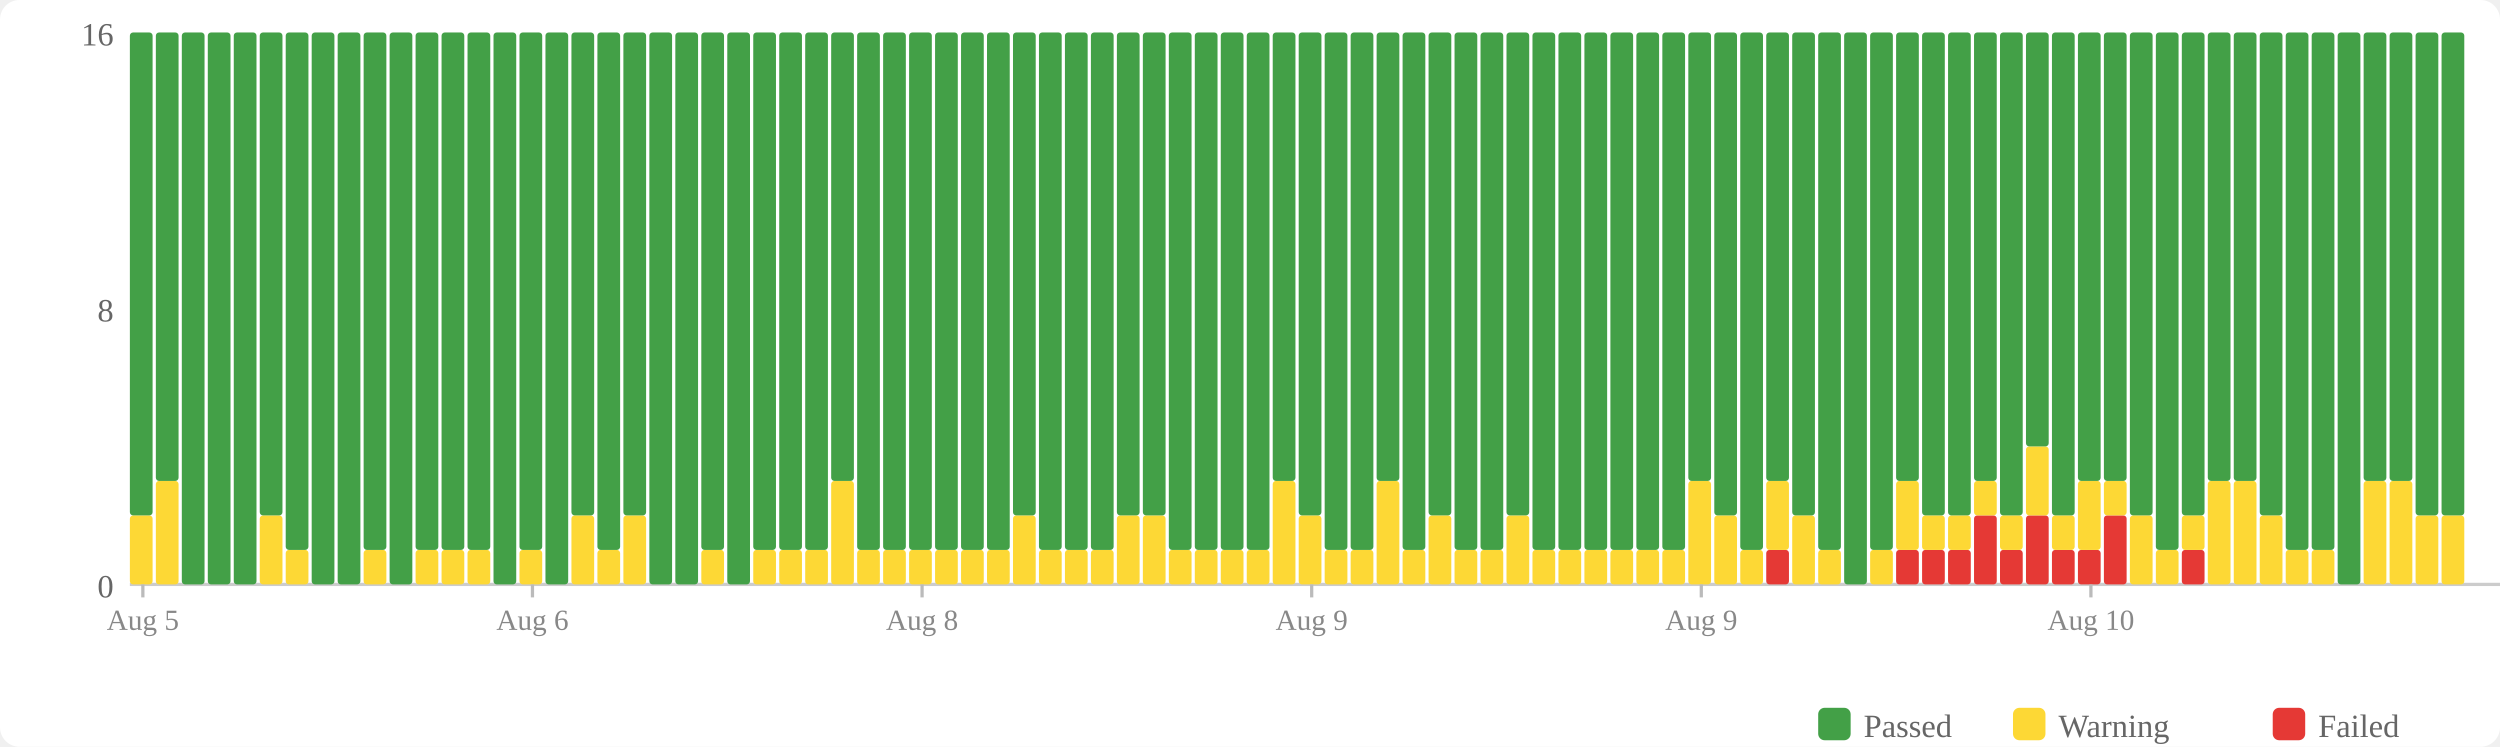
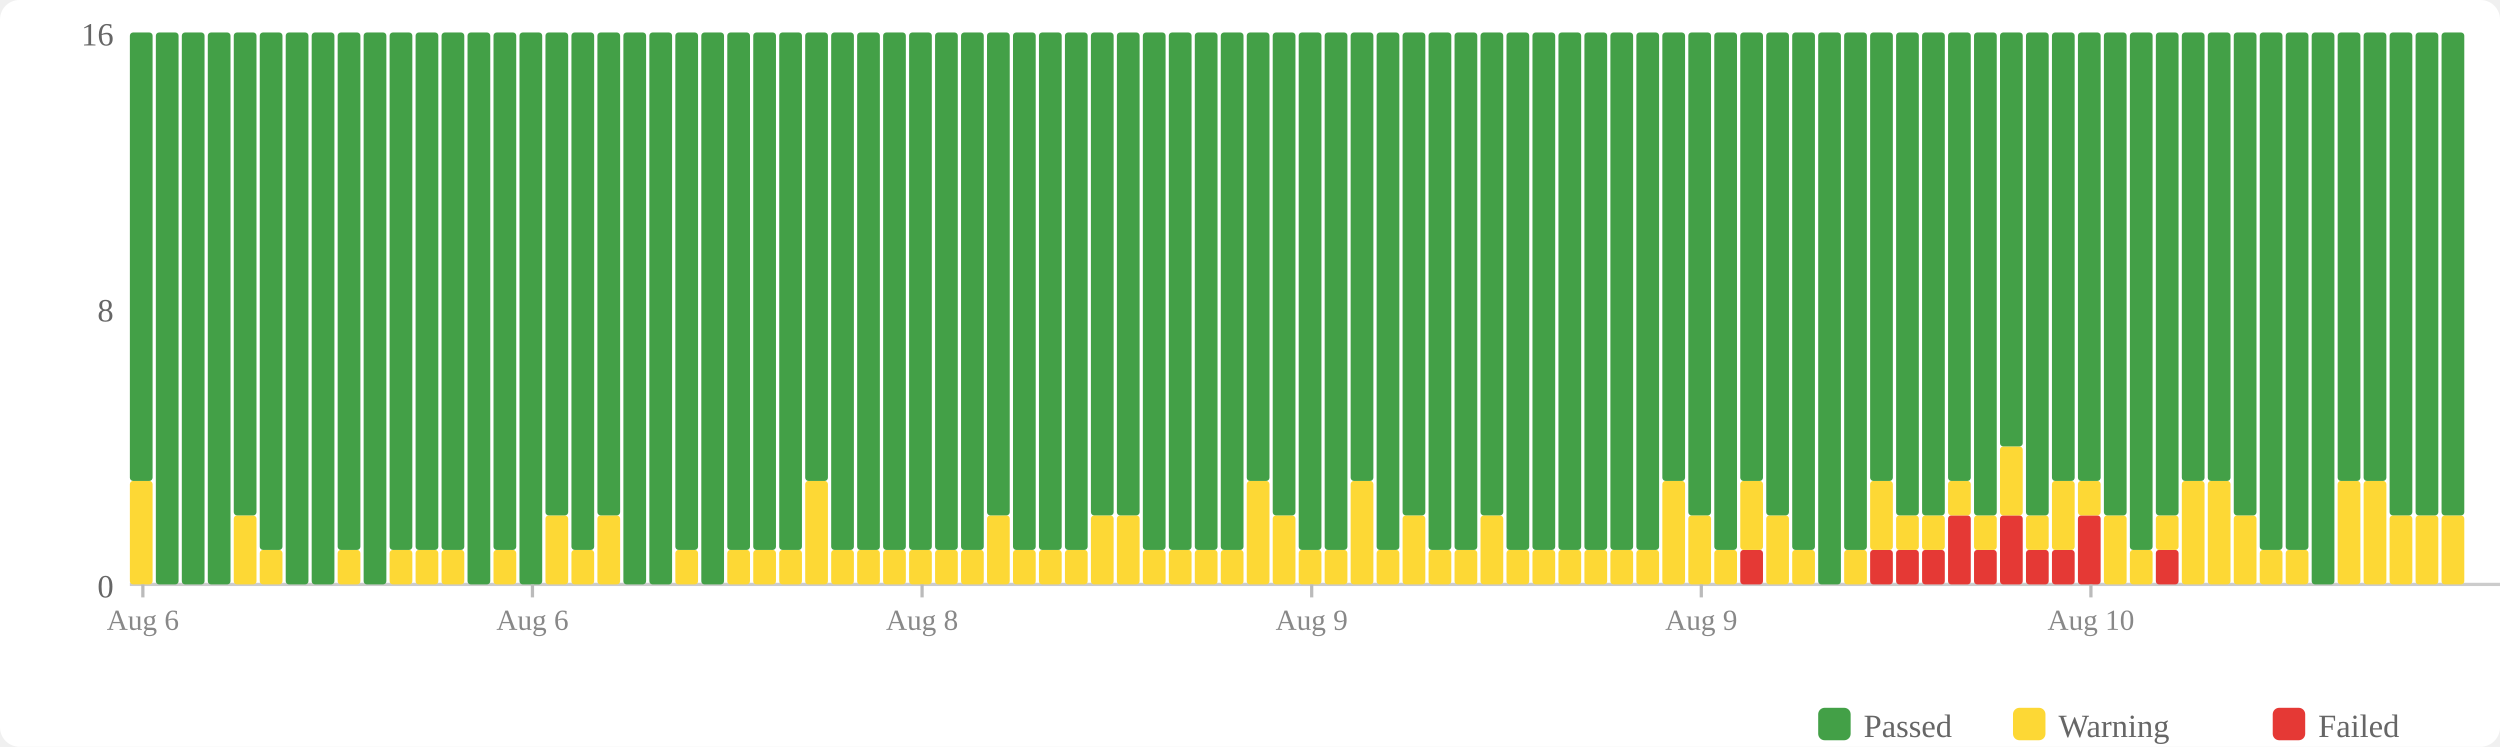
<svg xmlns="http://www.w3.org/2000/svg" width="770" height="230" viewBox="0 0 770 230">
  <rect width="770" height="230" fill="#fff" rx="6" />
  <rect x="560" y="218" width="10" height="10" fill="#43a047" rx="2" />
  <text x="574" y="227" font-size="10" fill="#666">Passed</text>
  <rect x="620" y="218" width="10" height="10" fill="#fdd835" rx="2" />
  <text x="634" y="227" font-size="10" fill="#666">Warning</text>
  <rect x="700" y="218" width="10" height="10" fill="#e53935" rx="2" />
  <text x="714" y="227" font-size="10" fill="#666">Failed</text>
  <text x="35" y="184" text-anchor="end" font-size="10" fill="#666">0</text>
  <text x="35" y="99" text-anchor="end" font-size="10" fill="#666">8</text>
  <text x="35" y="14" text-anchor="end" font-size="10" fill="#666">16</text>
  <line x1="40" y1="180" x2="770" y2="180" stroke="#ccc" stroke-width="1" />
-   <rect x="40" y="158.75" width="7" height="21.25" fill="#fdd835" rx="1" />
-   <rect x="40" y="10" width="7" height="148.75" fill="#43a047" rx="1" />
-   <rect x="48" y="148.125" width="7" height="31.875" fill="#fdd835" rx="1" />
-   <rect x="48" y="10" width="7" height="138.125" fill="#43a047" rx="1" />
+   <rect x="40" y="148.125" width="7" height="31.875" fill="#fdd835" rx="1" />
+   <rect x="40" y="10" width="7" height="138.125" fill="#43a047" rx="1" />
+   <rect x="48" y="10" width="7" height="170" fill="#43a047" rx="1" />
  <rect x="56" y="10" width="7" height="170" fill="#43a047" rx="1" />
  <rect x="64" y="10" width="7" height="170" fill="#43a047" rx="1" />
-   <rect x="72" y="10" width="7" height="170" fill="#43a047" rx="1" />
-   <rect x="80" y="158.75" width="7" height="21.25" fill="#fdd835" rx="1" />
-   <rect x="80" y="10" width="7" height="148.75" fill="#43a047" rx="1" />
-   <rect x="88" y="169.375" width="7" height="10.625" fill="#fdd835" rx="1" />
-   <rect x="88" y="10" width="7" height="159.375" fill="#43a047" rx="1" />
+   <rect x="72" y="158.75" width="7" height="21.25" fill="#fdd835" rx="1" />
+   <rect x="72" y="10" width="7" height="148.75" fill="#43a047" rx="1" />
+   <rect x="80" y="169.375" width="7" height="10.625" fill="#fdd835" rx="1" />
+   <rect x="80" y="10" width="7" height="159.375" fill="#43a047" rx="1" />
+   <rect x="88" y="10" width="7" height="170" fill="#43a047" rx="1" />
  <rect x="96" y="10" width="7" height="170" fill="#43a047" rx="1" />
-   <rect x="104" y="10" width="7" height="170" fill="#43a047" rx="1" />
-   <rect x="112" y="169.375" width="7" height="10.625" fill="#fdd835" rx="1" />
-   <rect x="112" y="10" width="7" height="159.375" fill="#43a047" rx="1" />
-   <rect x="120" y="10" width="7" height="170" fill="#43a047" rx="1" />
+   <rect x="104" y="169.375" width="7" height="10.625" fill="#fdd835" rx="1" />
+   <rect x="104" y="10" width="7" height="159.375" fill="#43a047" rx="1" />
+   <rect x="112" y="10" width="7" height="170" fill="#43a047" rx="1" />
+   <rect x="120" y="169.375" width="7" height="10.625" fill="#fdd835" rx="1" />
+   <rect x="120" y="10" width="7" height="159.375" fill="#43a047" rx="1" />
  <rect x="128" y="169.375" width="7" height="10.625" fill="#fdd835" rx="1" />
  <rect x="128" y="10" width="7" height="159.375" fill="#43a047" rx="1" />
  <rect x="136" y="169.375" width="7" height="10.625" fill="#fdd835" rx="1" />
  <rect x="136" y="10" width="7" height="159.375" fill="#43a047" rx="1" />
-   <rect x="144" y="169.375" width="7" height="10.625" fill="#fdd835" rx="1" />
-   <rect x="144" y="10" width="7" height="159.375" fill="#43a047" rx="1" />
-   <rect x="152" y="10" width="7" height="170" fill="#43a047" rx="1" />
-   <rect x="160" y="169.375" width="7" height="10.625" fill="#fdd835" rx="1" />
-   <rect x="160" y="10" width="7" height="159.375" fill="#43a047" rx="1" />
-   <rect x="168" y="10" width="7" height="170" fill="#43a047" rx="1" />
-   <rect x="176" y="158.75" width="7" height="21.25" fill="#fdd835" rx="1" />
-   <rect x="176" y="10" width="7" height="148.75" fill="#43a047" rx="1" />
-   <rect x="184" y="169.375" width="7" height="10.625" fill="#fdd835" rx="1" />
-   <rect x="184" y="10" width="7" height="159.375" fill="#43a047" rx="1" />
-   <rect x="192" y="158.75" width="7" height="21.25" fill="#fdd835" rx="1" />
-   <rect x="192" y="10" width="7" height="148.75" fill="#43a047" rx="1" />
+   <rect x="144" y="10" width="7" height="170" fill="#43a047" rx="1" />
+   <rect x="152" y="169.375" width="7" height="10.625" fill="#fdd835" rx="1" />
+   <rect x="152" y="10" width="7" height="159.375" fill="#43a047" rx="1" />
+   <rect x="160" y="10" width="7" height="170" fill="#43a047" rx="1" />
+   <rect x="168" y="158.75" width="7" height="21.25" fill="#fdd835" rx="1" />
+   <rect x="168" y="10" width="7" height="148.75" fill="#43a047" rx="1" />
+   <rect x="176" y="169.375" width="7" height="10.625" fill="#fdd835" rx="1" />
+   <rect x="176" y="10" width="7" height="159.375" fill="#43a047" rx="1" />
+   <rect x="184" y="158.75" width="7" height="21.25" fill="#fdd835" rx="1" />
+   <rect x="184" y="10" width="7" height="148.75" fill="#43a047" rx="1" />
+   <rect x="192" y="10" width="7" height="170" fill="#43a047" rx="1" />
  <rect x="200" y="10" width="7" height="170" fill="#43a047" rx="1" />
-   <rect x="208" y="10" width="7" height="170" fill="#43a047" rx="1" />
-   <rect x="216" y="169.375" width="7" height="10.625" fill="#fdd835" rx="1" />
-   <rect x="216" y="10" width="7" height="159.375" fill="#43a047" rx="1" />
-   <rect x="224" y="10" width="7" height="170" fill="#43a047" rx="1" />
+   <rect x="208" y="169.375" width="7" height="10.625" fill="#fdd835" rx="1" />
+   <rect x="208" y="10" width="7" height="159.375" fill="#43a047" rx="1" />
+   <rect x="216" y="10" width="7" height="170" fill="#43a047" rx="1" />
+   <rect x="224" y="169.375" width="7" height="10.625" fill="#fdd835" rx="1" />
+   <rect x="224" y="10" width="7" height="159.375" fill="#43a047" rx="1" />
  <rect x="232" y="169.375" width="7" height="10.625" fill="#fdd835" rx="1" />
  <rect x="232" y="10" width="7" height="159.375" fill="#43a047" rx="1" />
  <rect x="240" y="169.375" width="7" height="10.625" fill="#fdd835" rx="1" />
  <rect x="240" y="10" width="7" height="159.375" fill="#43a047" rx="1" />
-   <rect x="248" y="169.375" width="7" height="10.625" fill="#fdd835" rx="1" />
-   <rect x="248" y="10" width="7" height="159.375" fill="#43a047" rx="1" />
-   <rect x="256" y="148.125" width="7" height="31.875" fill="#fdd835" rx="1" />
-   <rect x="256" y="10" width="7" height="138.125" fill="#43a047" rx="1" />
+   <rect x="248" y="148.125" width="7" height="31.875" fill="#fdd835" rx="1" />
+   <rect x="248" y="10" width="7" height="138.125" fill="#43a047" rx="1" />
+   <rect x="256" y="169.375" width="7" height="10.625" fill="#fdd835" rx="1" />
+   <rect x="256" y="10" width="7" height="159.375" fill="#43a047" rx="1" />
  <rect x="264" y="169.375" width="7" height="10.625" fill="#fdd835" rx="1" />
  <rect x="264" y="10" width="7" height="159.375" fill="#43a047" rx="1" />
  <rect x="272" y="169.375" width="7" height="10.625" fill="#fdd835" rx="1" />
  <rect x="272" y="10" width="7" height="159.375" fill="#43a047" rx="1" />
  <rect x="280" y="169.375" width="7" height="10.625" fill="#fdd835" rx="1" />
  <rect x="280" y="10" width="7" height="159.375" fill="#43a047" rx="1" />
  <rect x="288" y="169.375" width="7" height="10.625" fill="#fdd835" rx="1" />
  <rect x="288" y="10" width="7" height="159.375" fill="#43a047" rx="1" />
  <rect x="296" y="169.375" width="7" height="10.625" fill="#fdd835" rx="1" />
  <rect x="296" y="10" width="7" height="159.375" fill="#43a047" rx="1" />
-   <rect x="304" y="169.375" width="7" height="10.625" fill="#fdd835" rx="1" />
-   <rect x="304" y="10" width="7" height="159.375" fill="#43a047" rx="1" />
-   <rect x="312" y="158.75" width="7" height="21.25" fill="#fdd835" rx="1" />
-   <rect x="312" y="10" width="7" height="148.75" fill="#43a047" rx="1" />
+   <rect x="304" y="158.75" width="7" height="21.25" fill="#fdd835" rx="1" />
+   <rect x="304" y="10" width="7" height="148.75" fill="#43a047" rx="1" />
+   <rect x="312" y="169.375" width="7" height="10.625" fill="#fdd835" rx="1" />
+   <rect x="312" y="10" width="7" height="159.375" fill="#43a047" rx="1" />
  <rect x="320" y="169.375" width="7" height="10.625" fill="#fdd835" rx="1" />
  <rect x="320" y="10" width="7" height="159.375" fill="#43a047" rx="1" />
  <rect x="328" y="169.375" width="7" height="10.625" fill="#fdd835" rx="1" />
  <rect x="328" y="10" width="7" height="159.375" fill="#43a047" rx="1" />
-   <rect x="336" y="169.375" width="7" height="10.625" fill="#fdd835" rx="1" />
-   <rect x="336" y="10" width="7" height="159.375" fill="#43a047" rx="1" />
+   <rect x="336" y="158.75" width="7" height="21.25" fill="#fdd835" rx="1" />
+   <rect x="336" y="10" width="7" height="148.75" fill="#43a047" rx="1" />
  <rect x="344" y="158.75" width="7" height="21.25" fill="#fdd835" rx="1" />
  <rect x="344" y="10" width="7" height="148.75" fill="#43a047" rx="1" />
-   <rect x="352" y="158.75" width="7" height="21.25" fill="#fdd835" rx="1" />
-   <rect x="352" y="10" width="7" height="148.75" fill="#43a047" rx="1" />
+   <rect x="352" y="169.375" width="7" height="10.625" fill="#fdd835" rx="1" />
+   <rect x="352" y="10" width="7" height="159.375" fill="#43a047" rx="1" />
  <rect x="360" y="169.375" width="7" height="10.625" fill="#fdd835" rx="1" />
  <rect x="360" y="10" width="7" height="159.375" fill="#43a047" rx="1" />
  <rect x="368" y="169.375" width="7" height="10.625" fill="#fdd835" rx="1" />
  <rect x="368" y="10" width="7" height="159.375" fill="#43a047" rx="1" />
  <rect x="376" y="169.375" width="7" height="10.625" fill="#fdd835" rx="1" />
  <rect x="376" y="10" width="7" height="159.375" fill="#43a047" rx="1" />
-   <rect x="384" y="169.375" width="7" height="10.625" fill="#fdd835" rx="1" />
-   <rect x="384" y="10" width="7" height="159.375" fill="#43a047" rx="1" />
-   <rect x="392" y="148.125" width="7" height="31.875" fill="#fdd835" rx="1" />
-   <rect x="392" y="10" width="7" height="138.125" fill="#43a047" rx="1" />
-   <rect x="400" y="158.75" width="7" height="21.25" fill="#fdd835" rx="1" />
-   <rect x="400" y="10" width="7" height="148.75" fill="#43a047" rx="1" />
+   <rect x="384" y="148.125" width="7" height="31.875" fill="#fdd835" rx="1" />
+   <rect x="384" y="10" width="7" height="138.125" fill="#43a047" rx="1" />
+   <rect x="392" y="158.75" width="7" height="21.25" fill="#fdd835" rx="1" />
+   <rect x="392" y="10" width="7" height="148.75" fill="#43a047" rx="1" />
+   <rect x="400" y="169.375" width="7" height="10.625" fill="#fdd835" rx="1" />
+   <rect x="400" y="10" width="7" height="159.375" fill="#43a047" rx="1" />
  <rect x="408" y="169.375" width="7" height="10.625" fill="#fdd835" rx="1" />
  <rect x="408" y="10" width="7" height="159.375" fill="#43a047" rx="1" />
-   <rect x="416" y="169.375" width="7" height="10.625" fill="#fdd835" rx="1" />
-   <rect x="416" y="10" width="7" height="159.375" fill="#43a047" rx="1" />
-   <rect x="424" y="148.125" width="7" height="31.875" fill="#fdd835" rx="1" />
-   <rect x="424" y="10" width="7" height="138.125" fill="#43a047" rx="1" />
-   <rect x="432" y="169.375" width="7" height="10.625" fill="#fdd835" rx="1" />
-   <rect x="432" y="10" width="7" height="159.375" fill="#43a047" rx="1" />
-   <rect x="440" y="158.75" width="7" height="21.25" fill="#fdd835" rx="1" />
-   <rect x="440" y="10" width="7" height="148.75" fill="#43a047" rx="1" />
+   <rect x="416" y="148.125" width="7" height="31.875" fill="#fdd835" rx="1" />
+   <rect x="416" y="10" width="7" height="138.125" fill="#43a047" rx="1" />
+   <rect x="424" y="169.375" width="7" height="10.625" fill="#fdd835" rx="1" />
+   <rect x="424" y="10" width="7" height="159.375" fill="#43a047" rx="1" />
+   <rect x="432" y="158.75" width="7" height="21.25" fill="#fdd835" rx="1" />
+   <rect x="432" y="10" width="7" height="148.75" fill="#43a047" rx="1" />
+   <rect x="440" y="169.375" width="7" height="10.625" fill="#fdd835" rx="1" />
+   <rect x="440" y="10" width="7" height="159.375" fill="#43a047" rx="1" />
  <rect x="448" y="169.375" width="7" height="10.625" fill="#fdd835" rx="1" />
  <rect x="448" y="10" width="7" height="159.375" fill="#43a047" rx="1" />
-   <rect x="456" y="169.375" width="7" height="10.625" fill="#fdd835" rx="1" />
-   <rect x="456" y="10" width="7" height="159.375" fill="#43a047" rx="1" />
-   <rect x="464" y="158.75" width="7" height="21.25" fill="#fdd835" rx="1" />
-   <rect x="464" y="10" width="7" height="148.75" fill="#43a047" rx="1" />
+   <rect x="456" y="158.75" width="7" height="21.25" fill="#fdd835" rx="1" />
+   <rect x="456" y="10" width="7" height="148.75" fill="#43a047" rx="1" />
+   <rect x="464" y="169.375" width="7" height="10.625" fill="#fdd835" rx="1" />
+   <rect x="464" y="10" width="7" height="159.375" fill="#43a047" rx="1" />
  <rect x="472" y="169.375" width="7" height="10.625" fill="#fdd835" rx="1" />
  <rect x="472" y="10" width="7" height="159.375" fill="#43a047" rx="1" />
  <rect x="480" y="169.375" width="7" height="10.625" fill="#fdd835" rx="1" />
  <rect x="480" y="10" width="7" height="159.375" fill="#43a047" rx="1" />
  <rect x="488" y="169.375" width="7" height="10.625" fill="#fdd835" rx="1" />
  <rect x="488" y="10" width="7" height="159.375" fill="#43a047" rx="1" />
  <rect x="496" y="169.375" width="7" height="10.625" fill="#fdd835" rx="1" />
  <rect x="496" y="10" width="7" height="159.375" fill="#43a047" rx="1" />
  <rect x="504" y="169.375" width="7" height="10.625" fill="#fdd835" rx="1" />
  <rect x="504" y="10" width="7" height="159.375" fill="#43a047" rx="1" />
-   <rect x="512" y="169.375" width="7" height="10.625" fill="#fdd835" rx="1" />
-   <rect x="512" y="10" width="7" height="159.375" fill="#43a047" rx="1" />
-   <rect x="520" y="148.125" width="7" height="31.875" fill="#fdd835" rx="1" />
-   <rect x="520" y="10" width="7" height="138.125" fill="#43a047" rx="1" />
-   <rect x="528" y="158.75" width="7" height="21.25" fill="#fdd835" rx="1" />
-   <rect x="528" y="10" width="7" height="148.75" fill="#43a047" rx="1" />
-   <rect x="536" y="169.375" width="7" height="10.625" fill="#fdd835" rx="1" />
-   <rect x="536" y="10" width="7" height="159.375" fill="#43a047" rx="1" />
-   <rect x="544" y="169.375" width="7" height="10.625" fill="#e53935" rx="1" />
-   <rect x="544" y="148.125" width="7" height="21.25" fill="#fdd835" rx="1" />
-   <rect x="544" y="10" width="7" height="138.125" fill="#43a047" rx="1" />
-   <rect x="552" y="158.75" width="7" height="21.25" fill="#fdd835" rx="1" />
-   <rect x="552" y="10" width="7" height="148.75" fill="#43a047" rx="1" />
-   <rect x="560" y="169.375" width="7" height="10.625" fill="#fdd835" rx="1" />
-   <rect x="560" y="10" width="7" height="159.375" fill="#43a047" rx="1" />
-   <rect x="568" y="10" width="7" height="170" fill="#43a047" rx="1" />
-   <rect x="576" y="169.375" width="7" height="10.625" fill="#fdd835" rx="1" />
-   <rect x="576" y="10" width="7" height="159.375" fill="#43a047" rx="1" />
+   <rect x="512" y="148.125" width="7" height="31.875" fill="#fdd835" rx="1" />
+   <rect x="512" y="10" width="7" height="138.125" fill="#43a047" rx="1" />
+   <rect x="520" y="158.75" width="7" height="21.25" fill="#fdd835" rx="1" />
+   <rect x="520" y="10" width="7" height="148.75" fill="#43a047" rx="1" />
+   <rect x="528" y="169.375" width="7" height="10.625" fill="#fdd835" rx="1" />
+   <rect x="528" y="10" width="7" height="159.375" fill="#43a047" rx="1" />
+   <rect x="536" y="169.375" width="7" height="10.625" fill="#e53935" rx="1" />
+   <rect x="536" y="148.125" width="7" height="21.25" fill="#fdd835" rx="1" />
+   <rect x="536" y="10" width="7" height="138.125" fill="#43a047" rx="1" />
+   <rect x="544" y="158.75" width="7" height="21.25" fill="#fdd835" rx="1" />
+   <rect x="544" y="10" width="7" height="148.75" fill="#43a047" rx="1" />
+   <rect x="552" y="169.375" width="7" height="10.625" fill="#fdd835" rx="1" />
+   <rect x="552" y="10" width="7" height="159.375" fill="#43a047" rx="1" />
+   <rect x="560" y="10" width="7" height="170" fill="#43a047" rx="1" />
+   <rect x="568" y="169.375" width="7" height="10.625" fill="#fdd835" rx="1" />
+   <rect x="568" y="10" width="7" height="159.375" fill="#43a047" rx="1" />
+   <rect x="576" y="169.375" width="7" height="10.625" fill="#e53935" rx="1" />
+   <rect x="576" y="148.125" width="7" height="21.25" fill="#fdd835" rx="1" />
+   <rect x="576" y="10" width="7" height="138.125" fill="#43a047" rx="1" />
  <rect x="584" y="169.375" width="7" height="10.625" fill="#e53935" rx="1" />
-   <rect x="584" y="148.125" width="7" height="21.25" fill="#fdd835" rx="1" />
-   <rect x="584" y="10" width="7" height="138.125" fill="#43a047" rx="1" />
+   <rect x="584" y="158.75" width="7" height="10.625" fill="#fdd835" rx="1" />
+   <rect x="584" y="10" width="7" height="148.75" fill="#43a047" rx="1" />
  <rect x="592" y="169.375" width="7" height="10.625" fill="#e53935" rx="1" />
  <rect x="592" y="158.75" width="7" height="10.625" fill="#fdd835" rx="1" />
  <rect x="592" y="10" width="7" height="148.75" fill="#43a047" rx="1" />
-   <rect x="600" y="169.375" width="7" height="10.625" fill="#e53935" rx="1" />
-   <rect x="600" y="158.75" width="7" height="10.625" fill="#fdd835" rx="1" />
-   <rect x="600" y="10" width="7" height="148.75" fill="#43a047" rx="1" />
-   <rect x="608" y="158.75" width="7" height="21.25" fill="#e53935" rx="1" />
-   <rect x="608" y="148.125" width="7" height="10.625" fill="#fdd835" rx="1" />
-   <rect x="608" y="10" width="7" height="138.125" fill="#43a047" rx="1" />
-   <rect x="616" y="169.375" width="7" height="10.625" fill="#e53935" rx="1" />
-   <rect x="616" y="158.75" width="7" height="10.625" fill="#fdd835" rx="1" />
-   <rect x="616" y="10" width="7" height="148.75" fill="#43a047" rx="1" />
-   <rect x="624" y="158.75" width="7" height="21.25" fill="#e53935" rx="1" />
-   <rect x="624" y="137.5" width="7" height="21.25" fill="#fdd835" rx="1" />
-   <rect x="624" y="10" width="7" height="127.5" fill="#43a047" rx="1" />
+   <rect x="600" y="158.75" width="7" height="21.25" fill="#e53935" rx="1" />
+   <rect x="600" y="148.125" width="7" height="10.625" fill="#fdd835" rx="1" />
+   <rect x="600" y="10" width="7" height="138.125" fill="#43a047" rx="1" />
+   <rect x="608" y="169.375" width="7" height="10.625" fill="#e53935" rx="1" />
+   <rect x="608" y="158.75" width="7" height="10.625" fill="#fdd835" rx="1" />
+   <rect x="608" y="10" width="7" height="148.75" fill="#43a047" rx="1" />
+   <rect x="616" y="158.75" width="7" height="21.25" fill="#e53935" rx="1" />
+   <rect x="616" y="137.5" width="7" height="21.25" fill="#fdd835" rx="1" />
+   <rect x="616" y="10" width="7" height="127.5" fill="#43a047" rx="1" />
+   <rect x="624" y="169.375" width="7" height="10.625" fill="#e53935" rx="1" />
+   <rect x="624" y="158.75" width="7" height="10.625" fill="#fdd835" rx="1" />
+   <rect x="624" y="10" width="7" height="148.75" fill="#43a047" rx="1" />
  <rect x="632" y="169.375" width="7" height="10.625" fill="#e53935" rx="1" />
-   <rect x="632" y="158.75" width="7" height="10.625" fill="#fdd835" rx="1" />
-   <rect x="632" y="10" width="7" height="148.75" fill="#43a047" rx="1" />
-   <rect x="640" y="169.375" width="7" height="10.625" fill="#e53935" rx="1" />
-   <rect x="640" y="148.125" width="7" height="21.25" fill="#fdd835" rx="1" />
+   <rect x="632" y="148.125" width="7" height="21.25" fill="#fdd835" rx="1" />
+   <rect x="632" y="10" width="7" height="138.125" fill="#43a047" rx="1" />
+   <rect x="640" y="158.75" width="7" height="21.25" fill="#e53935" rx="1" />
+   <rect x="640" y="148.125" width="7" height="10.625" fill="#fdd835" rx="1" />
  <rect x="640" y="10" width="7" height="138.125" fill="#43a047" rx="1" />
-   <rect x="648" y="158.75" width="7" height="21.25" fill="#e53935" rx="1" />
-   <rect x="648" y="148.125" width="7" height="10.625" fill="#fdd835" rx="1" />
-   <rect x="648" y="10" width="7" height="138.125" fill="#43a047" rx="1" />
-   <rect x="656" y="158.75" width="7" height="21.25" fill="#fdd835" rx="1" />
-   <rect x="656" y="10" width="7" height="148.75" fill="#43a047" rx="1" />
-   <rect x="664" y="169.375" width="7" height="10.625" fill="#fdd835" rx="1" />
-   <rect x="664" y="10" width="7" height="159.375" fill="#43a047" rx="1" />
-   <rect x="672" y="169.375" width="7" height="10.625" fill="#e53935" rx="1" />
-   <rect x="672" y="158.75" width="7" height="10.625" fill="#fdd835" rx="1" />
-   <rect x="672" y="10" width="7" height="148.75" fill="#43a047" rx="1" />
+   <rect x="648" y="158.75" width="7" height="21.25" fill="#fdd835" rx="1" />
+   <rect x="648" y="10" width="7" height="148.75" fill="#43a047" rx="1" />
+   <rect x="656" y="169.375" width="7" height="10.625" fill="#fdd835" rx="1" />
+   <rect x="656" y="10" width="7" height="159.375" fill="#43a047" rx="1" />
+   <rect x="664" y="169.375" width="7" height="10.625" fill="#e53935" rx="1" />
+   <rect x="664" y="158.75" width="7" height="10.625" fill="#fdd835" rx="1" />
+   <rect x="664" y="10" width="7" height="148.75" fill="#43a047" rx="1" />
+   <rect x="672" y="148.125" width="7" height="31.875" fill="#fdd835" rx="1" />
+   <rect x="672" y="10" width="7" height="138.125" fill="#43a047" rx="1" />
  <rect x="680" y="148.125" width="7" height="31.875" fill="#fdd835" rx="1" />
  <rect x="680" y="10" width="7" height="138.125" fill="#43a047" rx="1" />
-   <rect x="688" y="148.125" width="7" height="31.875" fill="#fdd835" rx="1" />
-   <rect x="688" y="10" width="7" height="138.125" fill="#43a047" rx="1" />
-   <rect x="696" y="158.75" width="7" height="21.25" fill="#fdd835" rx="1" />
-   <rect x="696" y="10" width="7" height="148.75" fill="#43a047" rx="1" />
+   <rect x="688" y="158.75" width="7" height="21.25" fill="#fdd835" rx="1" />
+   <rect x="688" y="10" width="7" height="148.75" fill="#43a047" rx="1" />
+   <rect x="696" y="169.375" width="7" height="10.625" fill="#fdd835" rx="1" />
+   <rect x="696" y="10" width="7" height="159.375" fill="#43a047" rx="1" />
  <rect x="704" y="169.375" width="7" height="10.625" fill="#fdd835" rx="1" />
  <rect x="704" y="10" width="7" height="159.375" fill="#43a047" rx="1" />
-   <rect x="712" y="169.375" width="7" height="10.625" fill="#fdd835" rx="1" />
-   <rect x="712" y="10" width="7" height="159.375" fill="#43a047" rx="1" />
-   <rect x="720" y="10" width="7" height="170" fill="#43a047" rx="1" />
+   <rect x="712" y="10" width="7" height="170" fill="#43a047" rx="1" />
+   <rect x="720" y="148.125" width="7" height="31.875" fill="#fdd835" rx="1" />
+   <rect x="720" y="10" width="7" height="138.125" fill="#43a047" rx="1" />
  <rect x="728" y="148.125" width="7" height="31.875" fill="#fdd835" rx="1" />
  <rect x="728" y="10" width="7" height="138.125" fill="#43a047" rx="1" />
-   <rect x="736" y="148.125" width="7" height="31.875" fill="#fdd835" rx="1" />
-   <rect x="736" y="10" width="7" height="138.125" fill="#43a047" rx="1" />
+   <rect x="736" y="158.75" width="7" height="21.25" fill="#fdd835" rx="1" />
+   <rect x="736" y="10" width="7" height="148.75" fill="#43a047" rx="1" />
  <rect x="744" y="158.75" width="7" height="21.25" fill="#fdd835" rx="1" />
  <rect x="744" y="10" width="7" height="148.75" fill="#43a047" rx="1" />
  <rect x="752" y="158.75" width="7" height="21.25" fill="#fdd835" rx="1" />
  <rect x="752" y="10" width="7" height="148.75" fill="#43a047" rx="1" />
  <line x1="44.0" y1="180" x2="44.0" y2="184" stroke="#bbb" stroke-width="1" />
-   <text x="44.0" y="194" text-anchor="middle" font-size="9" fill="#888">Aug 5</text>
+   <text x="44.0" y="194" text-anchor="middle" font-size="9" fill="#888">Aug 6</text>
  <line x1="164.0" y1="180" x2="164.0" y2="184" stroke="#bbb" stroke-width="1" />
  <text x="164.0" y="194" text-anchor="middle" font-size="9" fill="#888">Aug 6</text>
  <line x1="284.0" y1="180" x2="284.0" y2="184" stroke="#bbb" stroke-width="1" />
  <text x="284.0" y="194" text-anchor="middle" font-size="9" fill="#888">Aug 8</text>
  <line x1="404.0" y1="180" x2="404.0" y2="184" stroke="#bbb" stroke-width="1" />
  <text x="404.0" y="194" text-anchor="middle" font-size="9" fill="#888">Aug 9</text>
  <line x1="524.0" y1="180" x2="524.0" y2="184" stroke="#bbb" stroke-width="1" />
  <text x="524.0" y="194" text-anchor="middle" font-size="9" fill="#888">Aug 9</text>
  <line x1="644.0" y1="180" x2="644.0" y2="184" stroke="#bbb" stroke-width="1" />
  <text x="644.0" y="194" text-anchor="middle" font-size="9" fill="#888">Aug 10</text>
</svg>
